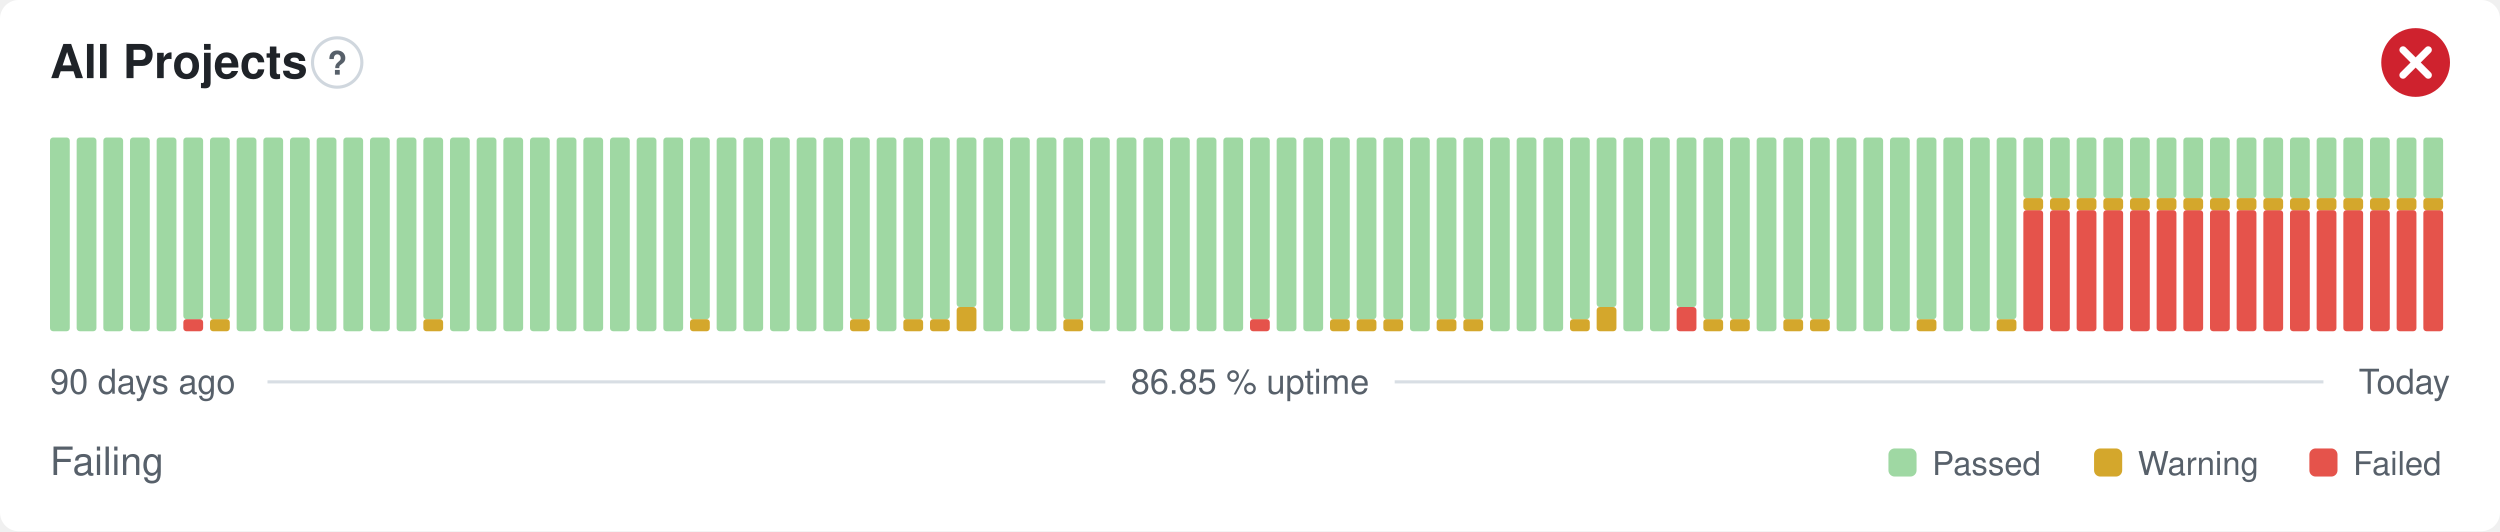
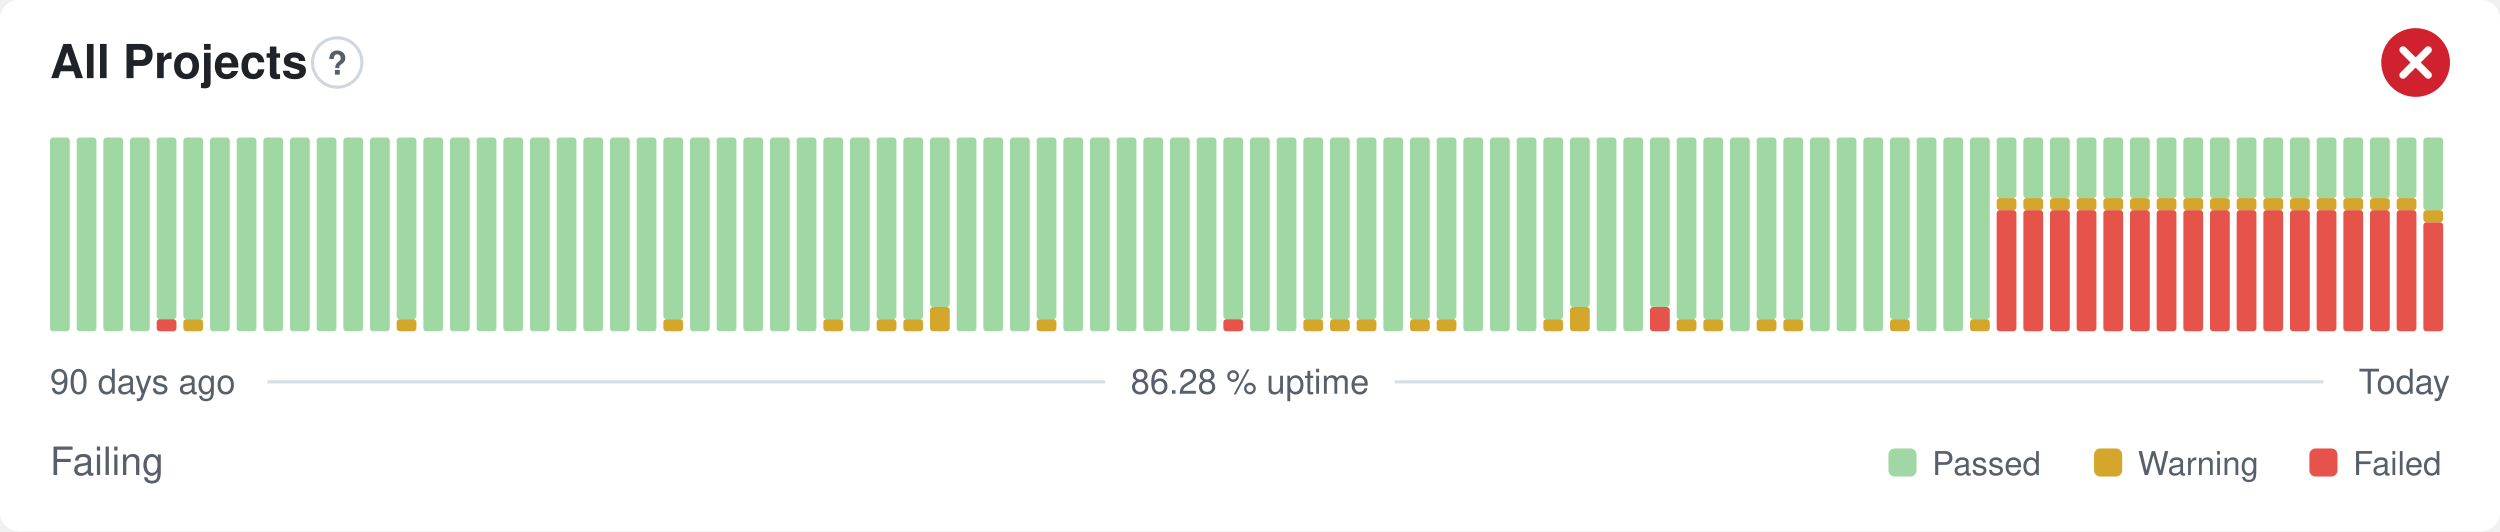
- <svg xmlns="http://www.w3.org/2000/svg" width="800" height="170" viewBox="0 0 800 170" role="img" aria-label="All Projects: Failing, 86.85 % uptime over the last 90 days" font-family="-apple-system,BlinkMacSystemFont,'Segoe UI',Helvetica,Arial,sans-serif">
+ <svg xmlns="http://www.w3.org/2000/svg" width="800" height="170" viewBox="0 0 800 170" role="img" aria-label="All Projects: Failing, 86.28 % uptime over the last 90 days" font-family="-apple-system,BlinkMacSystemFont,'Segoe UI',Helvetica,Arial,sans-serif">
  <style>
    @media (prefers-color-scheme: dark) {
      .bg { fill: #0d1117 }
      .title { fill: #e6edf3 }
      .muted { fill: #8b949e }
      .hint { stroke: #30363d }
      .rule { stroke: #30363d }
      .nodata { fill: #21262d }
    }
  </style>
  <rect class="bg" width="800" height="170" rx="6" fill="#ffffff" />
  <text class="title" x="16" y="25" font-size="15" font-weight="600" fill="#1f2328">All Projects</text>
  <circle class="hint" cx="107.9" cy="20" r="7.9" fill="none" stroke="#d0d7de" stroke-width="1" />
  <text class="muted" x="107.9" y="23.9" text-anchor="middle" font-size="10.4" font-weight="700" fill="#57606a">?</text>
  <circle cx="773" cy="20" r="11" fill="#cf222e" />
  <path d="M768.97 15.97l8.07 8.07M777.03 15.97l-8.07 8.07" fill="none" stroke="#fff" stroke-width="2.31" stroke-linecap="round" stroke-linejoin="round" />
  <rect x="16.00" y="44.00" width="6.33" height="62.00" rx="1" fill="#9fd8a3" />
  <rect x="24.53" y="44.00" width="6.33" height="62.00" rx="1" fill="#9fd8a3" />
  <rect x="33.07" y="44.00" width="6.33" height="62.00" rx="1" fill="#9fd8a3" />
  <rect x="41.60" y="44.00" width="6.33" height="62.00" rx="1" fill="#9fd8a3" />
-   <rect x="50.13" y="44.00" width="6.33" height="62.00" rx="1" fill="#9fd8a3" />
-   <rect x="58.67" y="102.13" width="6.33" height="3.88" rx="1" fill="#e5534b" />
+   <rect x="50.13" y="102.13" width="6.33" height="3.88" rx="1" fill="#e5534b" />
+   <rect x="50.13" y="44.00" width="6.33" height="58.13" rx="1" fill="#9fd8a3" />
+   <rect x="58.67" y="102.13" width="6.33" height="3.88" rx="1" fill="#d4a72c" />
  <rect x="58.67" y="44.00" width="6.33" height="58.13" rx="1" fill="#9fd8a3" />
-   <rect x="67.20" y="102.13" width="6.33" height="3.88" rx="1" fill="#d4a72c" />
-   <rect x="67.20" y="44.00" width="6.33" height="58.13" rx="1" fill="#9fd8a3" />
+   <rect x="67.20" y="44.00" width="6.33" height="62.00" rx="1" fill="#9fd8a3" />
  <rect x="75.73" y="44.00" width="6.33" height="62.00" rx="1" fill="#9fd8a3" />
  <rect x="84.27" y="44.00" width="6.33" height="62.00" rx="1" fill="#9fd8a3" />
  <rect x="92.80" y="44.00" width="6.33" height="62.00" rx="1" fill="#9fd8a3" />
  <rect x="101.33" y="44.00" width="6.33" height="62.00" rx="1" fill="#9fd8a3" />
  <rect x="109.87" y="44.00" width="6.33" height="62.00" rx="1" fill="#9fd8a3" />
  <rect x="118.40" y="44.00" width="6.33" height="62.00" rx="1" fill="#9fd8a3" />
-   <rect x="126.93" y="44.00" width="6.33" height="62.00" rx="1" fill="#9fd8a3" />
-   <rect x="135.47" y="102.13" width="6.33" height="3.88" rx="1" fill="#d4a72c" />
-   <rect x="135.47" y="44.00" width="6.33" height="58.13" rx="1" fill="#9fd8a3" />
+   <rect x="126.93" y="102.13" width="6.33" height="3.88" rx="1" fill="#d4a72c" />
+   <rect x="126.93" y="44.00" width="6.33" height="58.13" rx="1" fill="#9fd8a3" />
+   <rect x="135.47" y="44.00" width="6.33" height="62.00" rx="1" fill="#9fd8a3" />
  <rect x="144.00" y="44.00" width="6.33" height="62.00" rx="1" fill="#9fd8a3" />
  <rect x="152.53" y="44.00" width="6.33" height="62.00" rx="1" fill="#9fd8a3" />
  <rect x="161.07" y="44.00" width="6.33" height="62.00" rx="1" fill="#9fd8a3" />
  <rect x="169.60" y="44.00" width="6.33" height="62.00" rx="1" fill="#9fd8a3" />
  <rect x="178.13" y="44.00" width="6.33" height="62.00" rx="1" fill="#9fd8a3" />
  <rect x="186.67" y="44.00" width="6.33" height="62.00" rx="1" fill="#9fd8a3" />
  <rect x="195.20" y="44.00" width="6.33" height="62.00" rx="1" fill="#9fd8a3" />
  <rect x="203.73" y="44.00" width="6.33" height="62.00" rx="1" fill="#9fd8a3" />
-   <rect x="212.27" y="44.00" width="6.33" height="62.00" rx="1" fill="#9fd8a3" />
-   <rect x="220.80" y="102.13" width="6.33" height="3.88" rx="1" fill="#d4a72c" />
-   <rect x="220.80" y="44.00" width="6.33" height="58.13" rx="1" fill="#9fd8a3" />
+   <rect x="212.27" y="102.13" width="6.33" height="3.88" rx="1" fill="#d4a72c" />
+   <rect x="212.27" y="44.00" width="6.33" height="58.13" rx="1" fill="#9fd8a3" />
+   <rect x="220.80" y="44.00" width="6.33" height="62.00" rx="1" fill="#9fd8a3" />
  <rect x="229.33" y="44.00" width="6.33" height="62.00" rx="1" fill="#9fd8a3" />
  <rect x="237.87" y="44.00" width="6.33" height="62.00" rx="1" fill="#9fd8a3" />
  <rect x="246.40" y="44.00" width="6.33" height="62.00" rx="1" fill="#9fd8a3" />
  <rect x="254.93" y="44.00" width="6.33" height="62.00" rx="1" fill="#9fd8a3" />
-   <rect x="263.47" y="44.00" width="6.33" height="62.00" rx="1" fill="#9fd8a3" />
-   <rect x="272.00" y="102.13" width="6.33" height="3.88" rx="1" fill="#d4a72c" />
-   <rect x="272.00" y="44.00" width="6.33" height="58.13" rx="1" fill="#9fd8a3" />
-   <rect x="280.53" y="44.00" width="6.33" height="62.00" rx="1" fill="#9fd8a3" />
+   <rect x="263.47" y="102.13" width="6.33" height="3.88" rx="1" fill="#d4a72c" />
+   <rect x="263.47" y="44.00" width="6.33" height="58.13" rx="1" fill="#9fd8a3" />
+   <rect x="272.00" y="44.00" width="6.33" height="62.00" rx="1" fill="#9fd8a3" />
+   <rect x="280.53" y="102.13" width="6.33" height="3.88" rx="1" fill="#d4a72c" />
+   <rect x="280.53" y="44.00" width="6.33" height="58.13" rx="1" fill="#9fd8a3" />
  <rect x="289.07" y="102.13" width="6.33" height="3.88" rx="1" fill="#d4a72c" />
  <rect x="289.07" y="44.00" width="6.33" height="58.13" rx="1" fill="#9fd8a3" />
-   <rect x="297.60" y="102.13" width="6.33" height="3.88" rx="1" fill="#d4a72c" />
-   <rect x="297.60" y="44.00" width="6.33" height="58.13" rx="1" fill="#9fd8a3" />
-   <rect x="306.13" y="98.25" width="6.33" height="7.75" rx="1" fill="#d4a72c" />
-   <rect x="306.13" y="44.00" width="6.33" height="54.25" rx="1" fill="#9fd8a3" />
+   <rect x="297.60" y="98.25" width="6.33" height="7.75" rx="1" fill="#d4a72c" />
+   <rect x="297.60" y="44.00" width="6.33" height="54.25" rx="1" fill="#9fd8a3" />
+   <rect x="306.13" y="44.00" width="6.33" height="62.00" rx="1" fill="#9fd8a3" />
  <rect x="314.67" y="44.00" width="6.33" height="62.00" rx="1" fill="#9fd8a3" />
  <rect x="323.20" y="44.00" width="6.33" height="62.00" rx="1" fill="#9fd8a3" />
-   <rect x="331.73" y="44.00" width="6.33" height="62.00" rx="1" fill="#9fd8a3" />
-   <rect x="340.27" y="102.13" width="6.33" height="3.88" rx="1" fill="#d4a72c" />
-   <rect x="340.27" y="44.00" width="6.33" height="58.13" rx="1" fill="#9fd8a3" />
+   <rect x="331.73" y="102.13" width="6.33" height="3.88" rx="1" fill="#d4a72c" />
+   <rect x="331.73" y="44.00" width="6.33" height="58.13" rx="1" fill="#9fd8a3" />
+   <rect x="340.27" y="44.00" width="6.33" height="62.00" rx="1" fill="#9fd8a3" />
  <rect x="348.80" y="44.00" width="6.33" height="62.00" rx="1" fill="#9fd8a3" />
  <rect x="357.33" y="44.00" width="6.33" height="62.00" rx="1" fill="#9fd8a3" />
  <rect x="365.87" y="44.00" width="6.33" height="62.00" rx="1" fill="#9fd8a3" />
  <rect x="374.40" y="44.00" width="6.33" height="62.00" rx="1" fill="#9fd8a3" />
  <rect x="382.93" y="44.00" width="6.33" height="62.00" rx="1" fill="#9fd8a3" />
-   <rect x="391.47" y="44.00" width="6.33" height="62.00" rx="1" fill="#9fd8a3" />
-   <rect x="400.00" y="102.13" width="6.33" height="3.88" rx="1" fill="#e5534b" />
-   <rect x="400.00" y="44.00" width="6.33" height="58.13" rx="1" fill="#9fd8a3" />
+   <rect x="391.47" y="102.13" width="6.33" height="3.88" rx="1" fill="#e5534b" />
+   <rect x="391.47" y="44.00" width="6.33" height="58.13" rx="1" fill="#9fd8a3" />
+   <rect x="400.00" y="44.00" width="6.33" height="62.00" rx="1" fill="#9fd8a3" />
  <rect x="408.53" y="44.00" width="6.33" height="62.00" rx="1" fill="#9fd8a3" />
-   <rect x="417.07" y="44.00" width="6.33" height="62.00" rx="1" fill="#9fd8a3" />
+   <rect x="417.07" y="102.13" width="6.33" height="3.88" rx="1" fill="#d4a72c" />
+   <rect x="417.07" y="44.00" width="6.33" height="58.13" rx="1" fill="#9fd8a3" />
  <rect x="425.60" y="102.13" width="6.33" height="3.88" rx="1" fill="#d4a72c" />
  <rect x="425.60" y="44.00" width="6.33" height="58.13" rx="1" fill="#9fd8a3" />
  <rect x="434.13" y="102.13" width="6.33" height="3.88" rx="1" fill="#d4a72c" />
  <rect x="434.13" y="44.00" width="6.33" height="58.13" rx="1" fill="#9fd8a3" />
-   <rect x="442.67" y="102.13" width="6.33" height="3.88" rx="1" fill="#d4a72c" />
-   <rect x="442.67" y="44.00" width="6.33" height="58.13" rx="1" fill="#9fd8a3" />
-   <rect x="451.20" y="44.00" width="6.33" height="62.00" rx="1" fill="#9fd8a3" />
+   <rect x="442.67" y="44.00" width="6.33" height="62.00" rx="1" fill="#9fd8a3" />
+   <rect x="451.20" y="102.13" width="6.33" height="3.88" rx="1" fill="#d4a72c" />
+   <rect x="451.20" y="44.00" width="6.33" height="58.13" rx="1" fill="#9fd8a3" />
  <rect x="459.73" y="102.13" width="6.33" height="3.88" rx="1" fill="#d4a72c" />
  <rect x="459.73" y="44.00" width="6.33" height="58.13" rx="1" fill="#9fd8a3" />
-   <rect x="468.27" y="102.13" width="6.33" height="3.88" rx="1" fill="#d4a72c" />
-   <rect x="468.27" y="44.00" width="6.33" height="58.13" rx="1" fill="#9fd8a3" />
+   <rect x="468.27" y="44.00" width="6.33" height="62.00" rx="1" fill="#9fd8a3" />
  <rect x="476.80" y="44.00" width="6.33" height="62.00" rx="1" fill="#9fd8a3" />
  <rect x="485.33" y="44.00" width="6.33" height="62.00" rx="1" fill="#9fd8a3" />
-   <rect x="493.87" y="44.00" width="6.33" height="62.00" rx="1" fill="#9fd8a3" />
-   <rect x="502.40" y="102.13" width="6.33" height="3.88" rx="1" fill="#d4a72c" />
-   <rect x="502.40" y="44.00" width="6.33" height="58.13" rx="1" fill="#9fd8a3" />
-   <rect x="510.93" y="98.25" width="6.33" height="7.75" rx="1" fill="#d4a72c" />
-   <rect x="510.93" y="44.00" width="6.33" height="54.25" rx="1" fill="#9fd8a3" />
+   <rect x="493.87" y="102.13" width="6.33" height="3.88" rx="1" fill="#d4a72c" />
+   <rect x="493.87" y="44.00" width="6.33" height="58.13" rx="1" fill="#9fd8a3" />
+   <rect x="502.40" y="98.25" width="6.33" height="7.75" rx="1" fill="#d4a72c" />
+   <rect x="502.40" y="44.00" width="6.33" height="54.25" rx="1" fill="#9fd8a3" />
+   <rect x="510.93" y="44.00" width="6.33" height="62.00" rx="1" fill="#9fd8a3" />
  <rect x="519.47" y="44.00" width="6.33" height="62.00" rx="1" fill="#9fd8a3" />
-   <rect x="528.00" y="44.00" width="6.33" height="62.00" rx="1" fill="#9fd8a3" />
-   <rect x="536.53" y="98.25" width="6.33" height="7.75" rx="1" fill="#e5534b" />
-   <rect x="536.53" y="44.00" width="6.33" height="54.25" rx="1" fill="#9fd8a3" />
+   <rect x="528.00" y="98.25" width="6.33" height="7.75" rx="1" fill="#e5534b" />
+   <rect x="528.00" y="44.00" width="6.33" height="54.25" rx="1" fill="#9fd8a3" />
+   <rect x="536.53" y="102.13" width="6.33" height="3.88" rx="1" fill="#d4a72c" />
+   <rect x="536.53" y="44.00" width="6.33" height="58.13" rx="1" fill="#9fd8a3" />
  <rect x="545.07" y="102.13" width="6.33" height="3.88" rx="1" fill="#d4a72c" />
  <rect x="545.07" y="44.00" width="6.33" height="58.13" rx="1" fill="#9fd8a3" />
-   <rect x="553.60" y="102.13" width="6.33" height="3.88" rx="1" fill="#d4a72c" />
-   <rect x="553.60" y="44.00" width="6.33" height="58.13" rx="1" fill="#9fd8a3" />
-   <rect x="562.13" y="44.00" width="6.33" height="62.00" rx="1" fill="#9fd8a3" />
+   <rect x="553.60" y="44.00" width="6.33" height="62.00" rx="1" fill="#9fd8a3" />
+   <rect x="562.13" y="102.13" width="6.33" height="3.88" rx="1" fill="#d4a72c" />
+   <rect x="562.13" y="44.00" width="6.33" height="58.13" rx="1" fill="#9fd8a3" />
  <rect x="570.67" y="102.13" width="6.33" height="3.88" rx="1" fill="#d4a72c" />
  <rect x="570.67" y="44.00" width="6.33" height="58.13" rx="1" fill="#9fd8a3" />
-   <rect x="579.20" y="102.13" width="6.33" height="3.88" rx="1" fill="#d4a72c" />
-   <rect x="579.20" y="44.00" width="6.33" height="58.13" rx="1" fill="#9fd8a3" />
+   <rect x="579.20" y="44.00" width="6.33" height="62.00" rx="1" fill="#9fd8a3" />
  <rect x="587.73" y="44.00" width="6.33" height="62.00" rx="1" fill="#9fd8a3" />
  <rect x="596.27" y="44.00" width="6.33" height="62.00" rx="1" fill="#9fd8a3" />
-   <rect x="604.80" y="44.00" width="6.33" height="62.00" rx="1" fill="#9fd8a3" />
-   <rect x="613.33" y="102.13" width="6.33" height="3.88" rx="1" fill="#d4a72c" />
-   <rect x="613.33" y="44.00" width="6.33" height="58.13" rx="1" fill="#9fd8a3" />
+   <rect x="604.80" y="102.13" width="6.33" height="3.88" rx="1" fill="#d4a72c" />
+   <rect x="604.80" y="44.00" width="6.33" height="58.13" rx="1" fill="#9fd8a3" />
+   <rect x="613.33" y="44.00" width="6.33" height="62.00" rx="1" fill="#9fd8a3" />
  <rect x="621.87" y="44.00" width="6.33" height="62.00" rx="1" fill="#9fd8a3" />
-   <rect x="630.40" y="44.00" width="6.33" height="62.00" rx="1" fill="#9fd8a3" />
-   <rect x="638.93" y="102.13" width="6.33" height="3.88" rx="1" fill="#d4a72c" />
-   <rect x="638.93" y="44.00" width="6.33" height="58.13" rx="1" fill="#9fd8a3" />
+   <rect x="630.40" y="102.13" width="6.33" height="3.88" rx="1" fill="#d4a72c" />
+   <rect x="630.40" y="44.00" width="6.33" height="58.13" rx="1" fill="#9fd8a3" />
+   <rect x="638.93" y="67.25" width="6.33" height="38.75" rx="1" fill="#e5534b" />
+   <rect x="638.93" y="63.38" width="6.33" height="3.88" rx="1" fill="#d4a72c" />
+   <rect x="638.93" y="44.00" width="6.33" height="19.38" rx="1" fill="#9fd8a3" />
  <rect x="647.47" y="67.25" width="6.33" height="38.75" rx="1" fill="#e5534b" />
  <rect x="647.47" y="63.38" width="6.33" height="3.88" rx="1" fill="#d4a72c" />
  <rect x="647.47" y="44.00" width="6.33" height="19.38" rx="1" fill="#9fd8a3" />
  <rect x="656.00" y="67.25" width="6.33" height="38.75" rx="1" fill="#e5534b" />
  <rect x="656.00" y="63.38" width="6.33" height="3.88" rx="1" fill="#d4a72c" />
  <rect x="656.00" y="44.00" width="6.33" height="19.38" rx="1" fill="#9fd8a3" />
  <rect x="664.53" y="67.25" width="6.33" height="38.75" rx="1" fill="#e5534b" />
  <rect x="664.53" y="63.38" width="6.33" height="3.88" rx="1" fill="#d4a72c" />
  <rect x="664.53" y="44.00" width="6.33" height="19.38" rx="1" fill="#9fd8a3" />
  <rect x="673.07" y="67.25" width="6.33" height="38.75" rx="1" fill="#e5534b" />
  <rect x="673.07" y="63.38" width="6.33" height="3.88" rx="1" fill="#d4a72c" />
  <rect x="673.07" y="44.00" width="6.33" height="19.38" rx="1" fill="#9fd8a3" />
  <rect x="681.60" y="67.25" width="6.33" height="38.75" rx="1" fill="#e5534b" />
  <rect x="681.60" y="63.38" width="6.33" height="3.88" rx="1" fill="#d4a72c" />
  <rect x="681.60" y="44.00" width="6.33" height="19.38" rx="1" fill="#9fd8a3" />
  <rect x="690.13" y="67.25" width="6.33" height="38.75" rx="1" fill="#e5534b" />
  <rect x="690.13" y="63.38" width="6.33" height="3.88" rx="1" fill="#d4a72c" />
  <rect x="690.13" y="44.00" width="6.33" height="19.38" rx="1" fill="#9fd8a3" />
  <rect x="698.67" y="67.25" width="6.33" height="38.75" rx="1" fill="#e5534b" />
  <rect x="698.67" y="63.38" width="6.33" height="3.88" rx="1" fill="#d4a72c" />
  <rect x="698.67" y="44.00" width="6.33" height="19.38" rx="1" fill="#9fd8a3" />
  <rect x="707.20" y="67.25" width="6.33" height="38.75" rx="1" fill="#e5534b" />
  <rect x="707.20" y="63.38" width="6.33" height="3.88" rx="1" fill="#d4a72c" />
  <rect x="707.20" y="44.00" width="6.33" height="19.38" rx="1" fill="#9fd8a3" />
  <rect x="715.73" y="67.25" width="6.33" height="38.75" rx="1" fill="#e5534b" />
  <rect x="715.73" y="63.38" width="6.33" height="3.88" rx="1" fill="#d4a72c" />
  <rect x="715.73" y="44.00" width="6.33" height="19.38" rx="1" fill="#9fd8a3" />
  <rect x="724.27" y="67.25" width="6.33" height="38.75" rx="1" fill="#e5534b" />
  <rect x="724.27" y="63.38" width="6.33" height="3.88" rx="1" fill="#d4a72c" />
  <rect x="724.27" y="44.00" width="6.33" height="19.38" rx="1" fill="#9fd8a3" />
  <rect x="732.80" y="67.25" width="6.33" height="38.75" rx="1" fill="#e5534b" />
  <rect x="732.80" y="63.38" width="6.33" height="3.88" rx="1" fill="#d4a72c" />
  <rect x="732.80" y="44.00" width="6.33" height="19.38" rx="1" fill="#9fd8a3" />
  <rect x="741.33" y="67.25" width="6.33" height="38.75" rx="1" fill="#e5534b" />
  <rect x="741.33" y="63.38" width="6.33" height="3.88" rx="1" fill="#d4a72c" />
  <rect x="741.33" y="44.00" width="6.33" height="19.38" rx="1" fill="#9fd8a3" />
  <rect x="749.87" y="67.25" width="6.33" height="38.75" rx="1" fill="#e5534b" />
  <rect x="749.87" y="63.38" width="6.33" height="3.88" rx="1" fill="#d4a72c" />
  <rect x="749.87" y="44.00" width="6.33" height="19.38" rx="1" fill="#9fd8a3" />
  <rect x="758.40" y="67.25" width="6.33" height="38.75" rx="1" fill="#e5534b" />
  <rect x="758.40" y="63.38" width="6.33" height="3.88" rx="1" fill="#d4a72c" />
  <rect x="758.40" y="44.00" width="6.33" height="19.38" rx="1" fill="#9fd8a3" />
  <rect x="766.93" y="67.25" width="6.33" height="38.75" rx="1" fill="#e5534b" />
  <rect x="766.93" y="63.38" width="6.33" height="3.88" rx="1" fill="#d4a72c" />
  <rect x="766.93" y="44.00" width="6.33" height="19.38" rx="1" fill="#9fd8a3" />
-   <rect x="775.47" y="67.25" width="6.33" height="38.75" rx="1" fill="#e5534b" />
-   <rect x="775.47" y="63.38" width="6.33" height="3.88" rx="1" fill="#d4a72c" />
-   <rect x="775.47" y="44.00" width="6.33" height="19.38" rx="1" fill="#9fd8a3" />
+   <rect x="775.47" y="71.13" width="6.33" height="34.88" rx="1" fill="#e5534b" />
+   <rect x="775.47" y="67.25" width="6.33" height="3.88" rx="1" fill="#d4a72c" />
+   <rect x="775.47" y="44.00" width="6.33" height="23.25" rx="1" fill="#9fd8a3" />
  <text class="muted" x="16" y="126" font-size="11" fill="#57606a">90 days ago</text>
-   <text class="muted" x="400" y="126" text-anchor="middle" font-size="11" fill="#57606a">86.85 % uptime</text>
+   <text class="muted" x="400" y="126" text-anchor="middle" font-size="11" fill="#57606a">86.28 % uptime</text>
  <text class="muted" x="784" y="126" text-anchor="end" font-size="11" fill="#57606a">Today</text>
  <line class="rule" x1="85.6" y1="122.2" x2="353.7" y2="122.2" stroke="#d8dee4" stroke-width="1" />
  <line class="rule" x1="446.3" y1="122.2" x2="743.5" y2="122.2" stroke="#d8dee4" stroke-width="1" />
  <text class="muted" x="16" y="152" font-size="12.5" fill="#57606a">Failing</text>
  <rect x="604.3" y="143.5" width="9.0" height="9.0" rx="2" fill="#9fd8a3" />
  <text class="muted" x="618.3" y="152" font-size="10.5" fill="#57606a">Passed</text>
  <rect x="670.1" y="143.5" width="9.0" height="9.0" rx="2" fill="#d4a72c" />
  <text class="muted" x="684.1" y="152" font-size="10.5" fill="#57606a">Warning</text>
  <rect x="739.0" y="143.5" width="9.0" height="9.0" rx="2" fill="#e5534b" />
  <text class="muted" x="753.0" y="152" font-size="10.5" fill="#57606a">Failed</text>
</svg>
